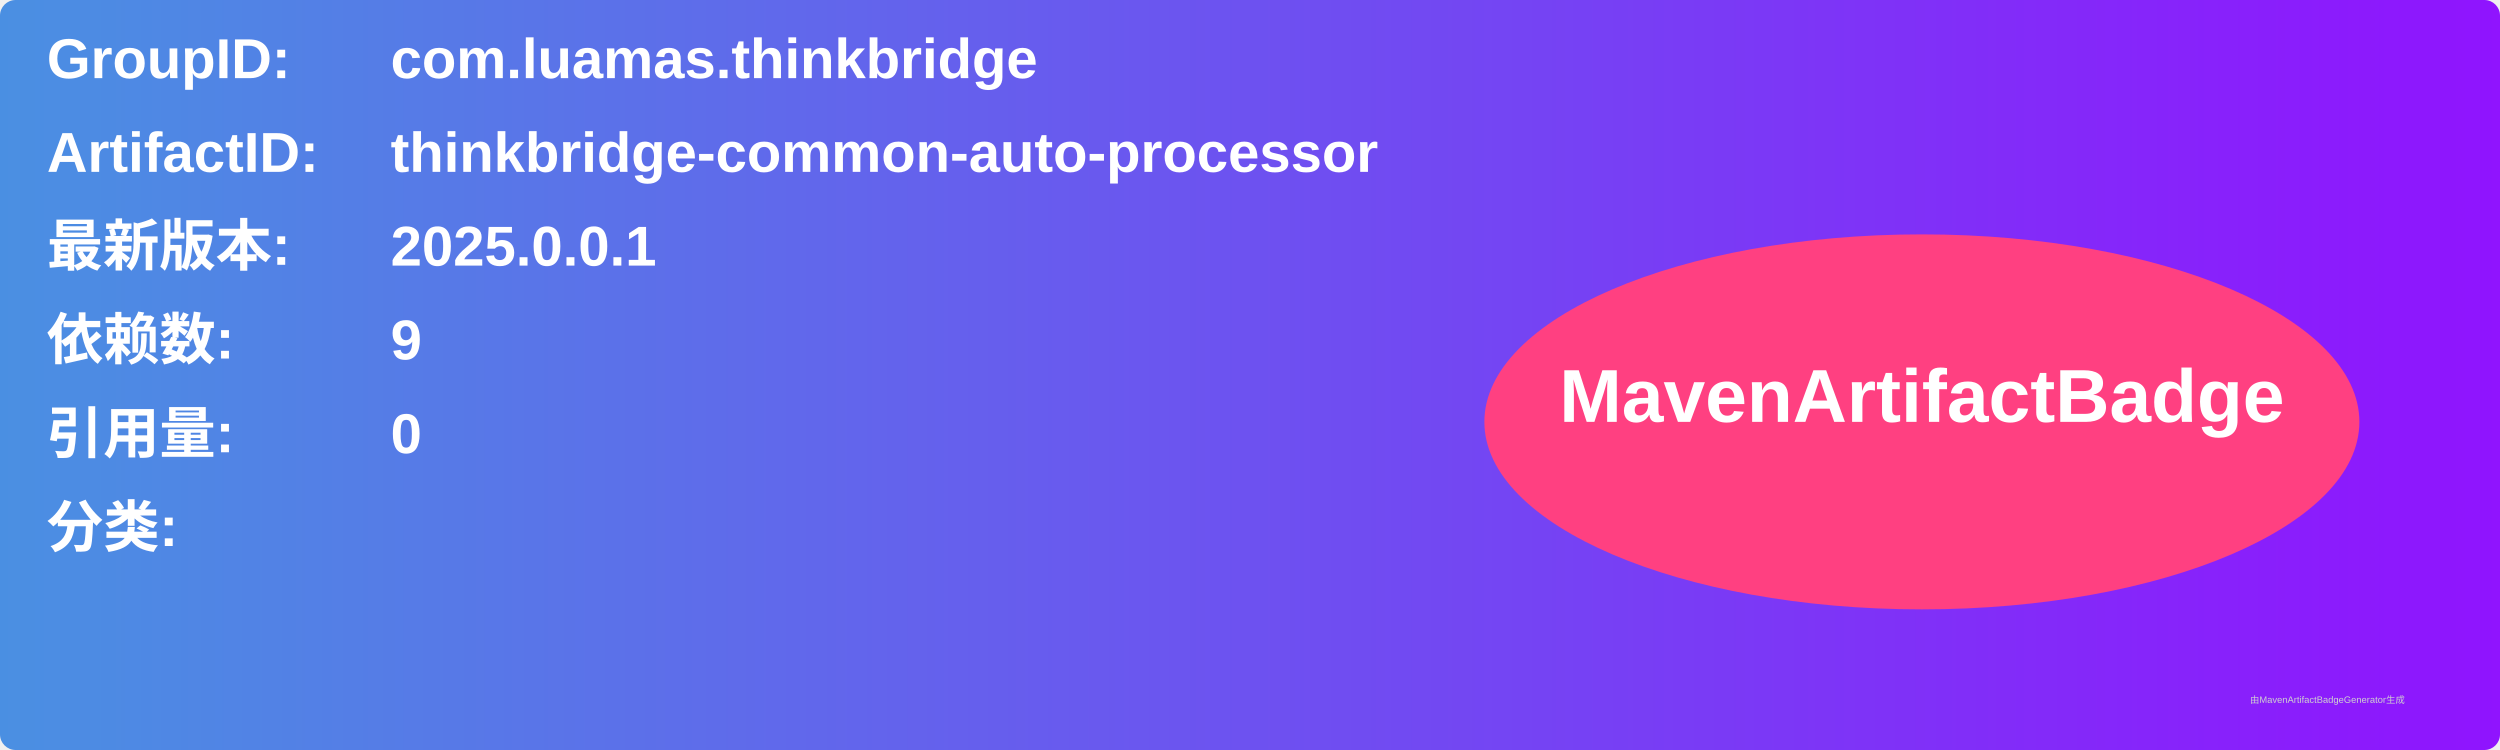
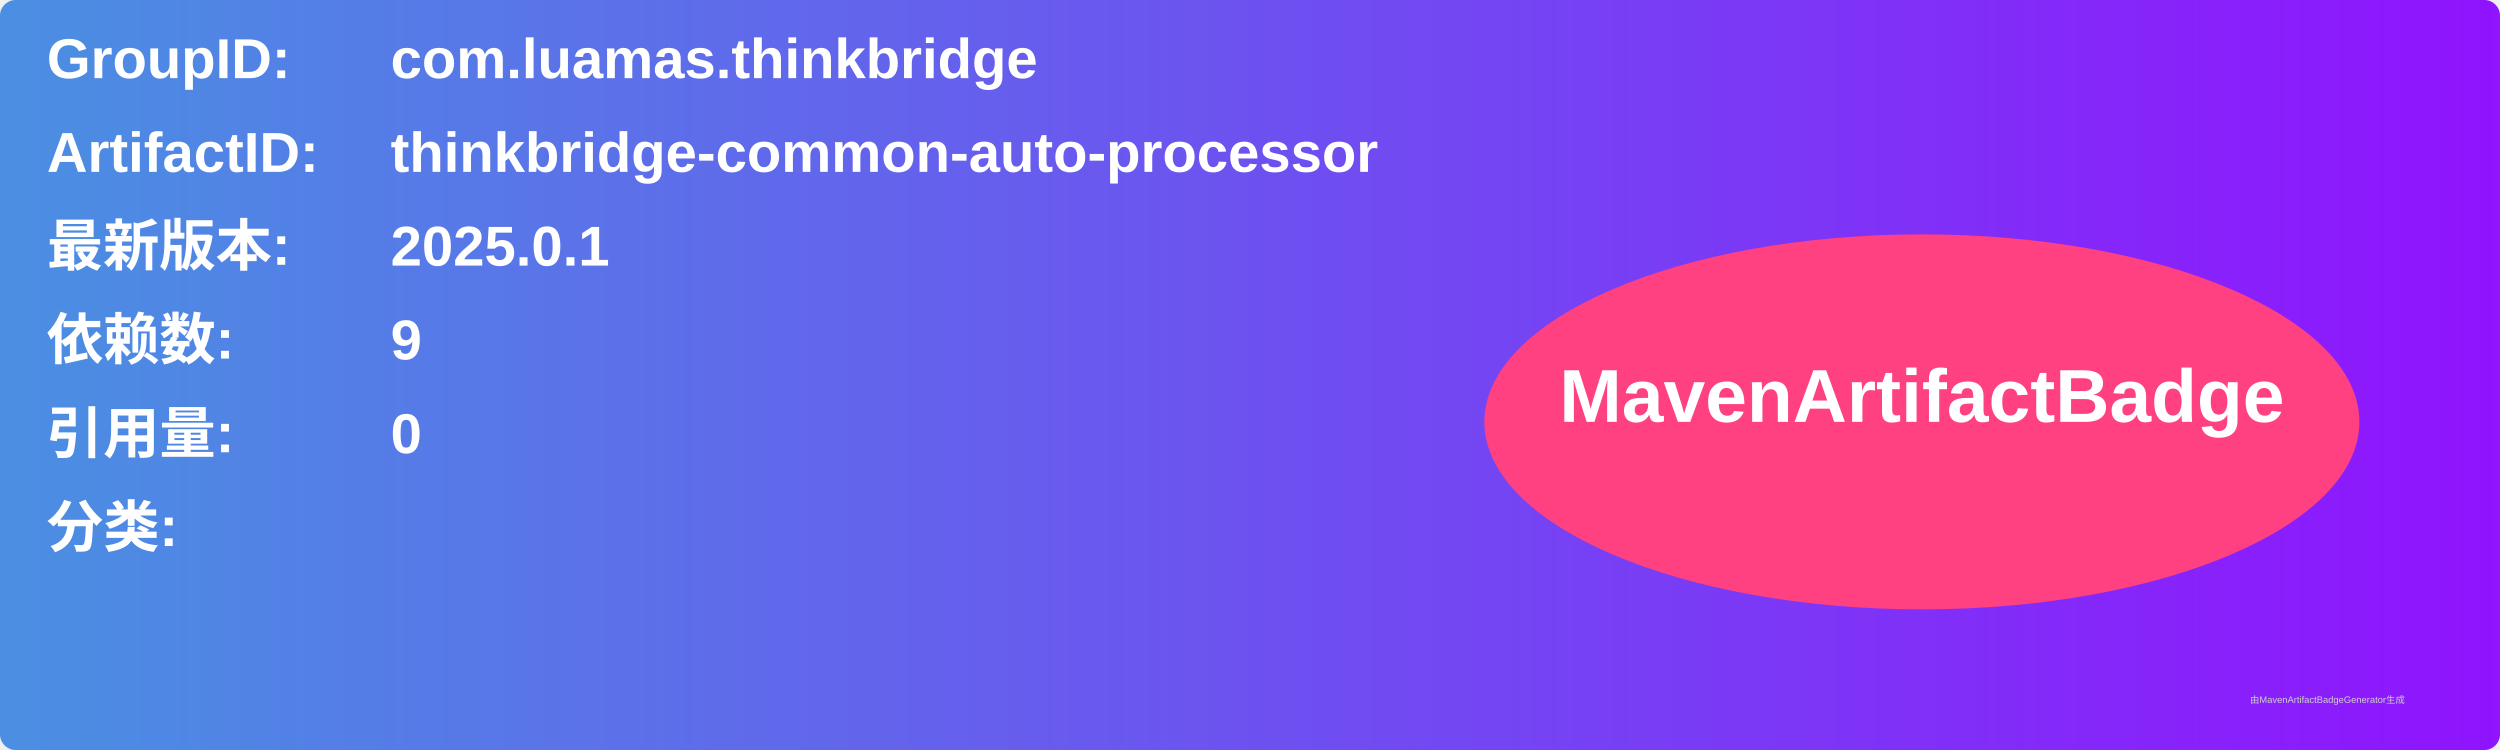
<svg xmlns="http://www.w3.org/2000/svg" width="800" height="240" viewBox="0 0 800 240">
  <linearGradient id="grad" x1="0%" y1="0%" x2="100%" y2="0%">
    <stop offset="0%" stop-color="#4a90e2" />
    <stop offset="100%" stop-color="#9013fe" />
  </linearGradient>
  <rect width="100%" height="100%" rx="5" ry="5" fill="url(#grad)" />
  <g transform="translate(15, 15)">
    <text x="0" y="10" font-family="Arial" font-size="18" fill="white" font-weight="bold" width="260">GroupID:</text>
    <text x="110" y="10" font-family="Arial" font-size="18" fill="white" font-weight="bold" width="460">com.luamas.thinkbridge</text>
    <text x="0" y="40" font-family="Arial" font-size="18" fill="white" font-weight="bold" width="260">ArtifactID:</text>
    <text x="110" y="40" font-family="Arial" font-size="18" fill="white" font-weight="bold" width="460">thinkbridge-common-auto-processor</text>
    <text x="0" y="70" font-family="Arial" font-size="18" fill="white" font-weight="bold">最新版本:</text>
    <text x="110" y="70" font-family="Arial" font-size="18" fill="white" font-weight="bold">
-       <tspan font-weight="bold">2025.0.0.1</tspan>
+       <tspan font-weight="bold">2025.0.1</tspan>
    </text>
    <text x="0" y="100" font-family="Arial" font-size="18" fill="white" font-weight="bold">依赖数: </text>
    <text x="110" y="100" font-family="Arial" font-size="18" fill="white">
      <tspan font-weight="bold">9</tspan>
    </text>
    <text x="0" y="130" font-family="Arial" font-size="18" fill="white" font-weight="bold">引用量: </text>
    <text x="110" y="130" font-family="Arial" font-size="18" fill="white">
      <tspan font-weight="bold">0</tspan>
    </text>
    <text x="0" y="160" font-family="Arial" font-size="18" fill="white" font-weight="bold">分类:</text>
    <text x="10" y="190" font-family="Arial" font-size="10" fill="white">
      <tspan font-weight="bold" />
    </text>
    <ellipse cx="600" cy="120" rx="140" ry="60" fill="#ff4081" />
    <text x="600" y="120" text-anchor="middle" font-family="Arial" font-size="24" fill="white" font-weight="bold">MavenArtifactBadge</text>
  </g>
  <text x="720" y="225" font-family="Arial" font-size="3" fill="#d0d0d0">由MavenArtifactBadgeGenerator生成</text>
</svg>
